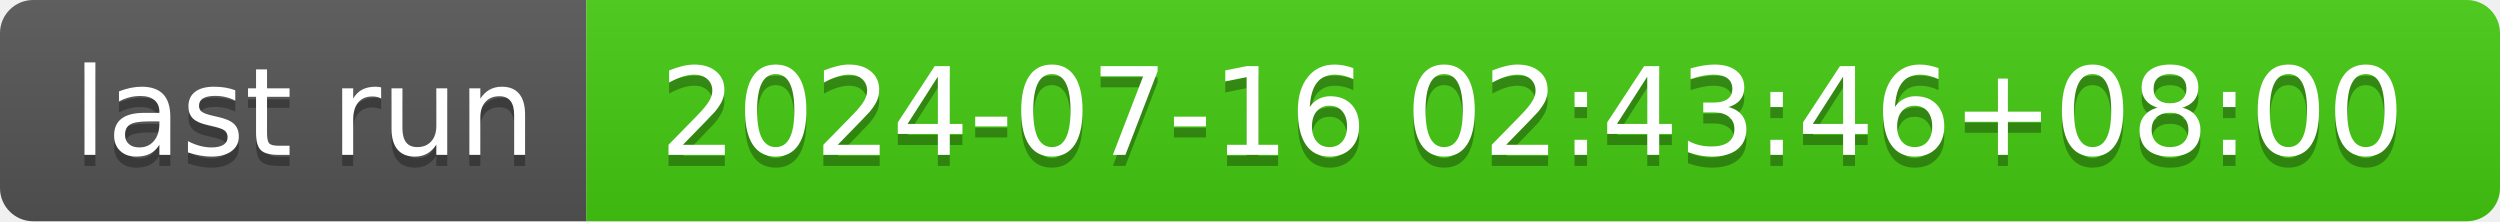
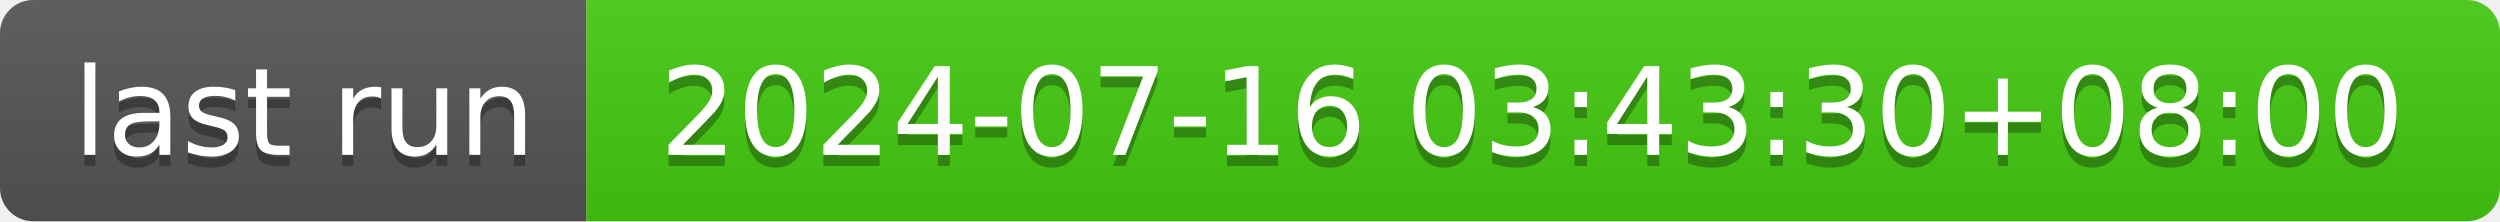
- <svg xmlns="http://www.w3.org/2000/svg" width="226" height="20" role="img" aria-label="last run: 2024-07-16 02:43:46+08:00">
+ <svg xmlns="http://www.w3.org/2000/svg" width="226" height="20" role="img" aria-label="last run: 2024-07-16 03:43:30+08:00">
  <linearGradient id="s" x2="0" y2="100%">
    <stop offset="0" stop-color="#bbb" stop-opacity=".1" />
    <stop offset="1" stop-opacity=".1" />
  </linearGradient>
  <clipPath id="r">
    <rect width="226" height="20" rx="3" fill="#fff" />
  </clipPath>
  <g clip-path="url(#r)">
    <rect width="53" height="20" fill="#555" />
    <rect x="53" width="173" height="20" fill="#4c1" />
    <rect width="226" height="20" fill="url(#s)" />
  </g>
  <g fill="#fff" text-anchor="middle" font-family="Verdana,Geneva,DejaVu Sans,sans-serif" text-rendering="geometricPrecision" font-size="110">
    <text aria-hidden="true" x="275" y="150" fill="#010101" fill-opacity=".3" transform="scale(.1)" textLength="430">last run</text>
    <text x="275" y="140" transform="scale(.1)" fill="#fff" textLength="430">last run</text>
-     <text aria-hidden="true" x="1385" y="150" fill="#010101" fill-opacity=".3" transform="scale(.1)" textLength="1630">2024-07-16 02:43:46+08:00</text>
-     <text x="1385" y="140" transform="scale(.1)" fill="#fff" textLength="1630">2024-07-16 02:43:46+08:00</text>
+     <text aria-hidden="true" x="1385" y="150" fill="#010101" fill-opacity=".3" transform="scale(.1)" textLength="1630">2024-07-16 03:43:30+08:00</text>
+     <text x="1385" y="140" transform="scale(.1)" fill="#fff" textLength="1630">2024-07-16 03:43:30+08:00</text>
  </g>
</svg>
